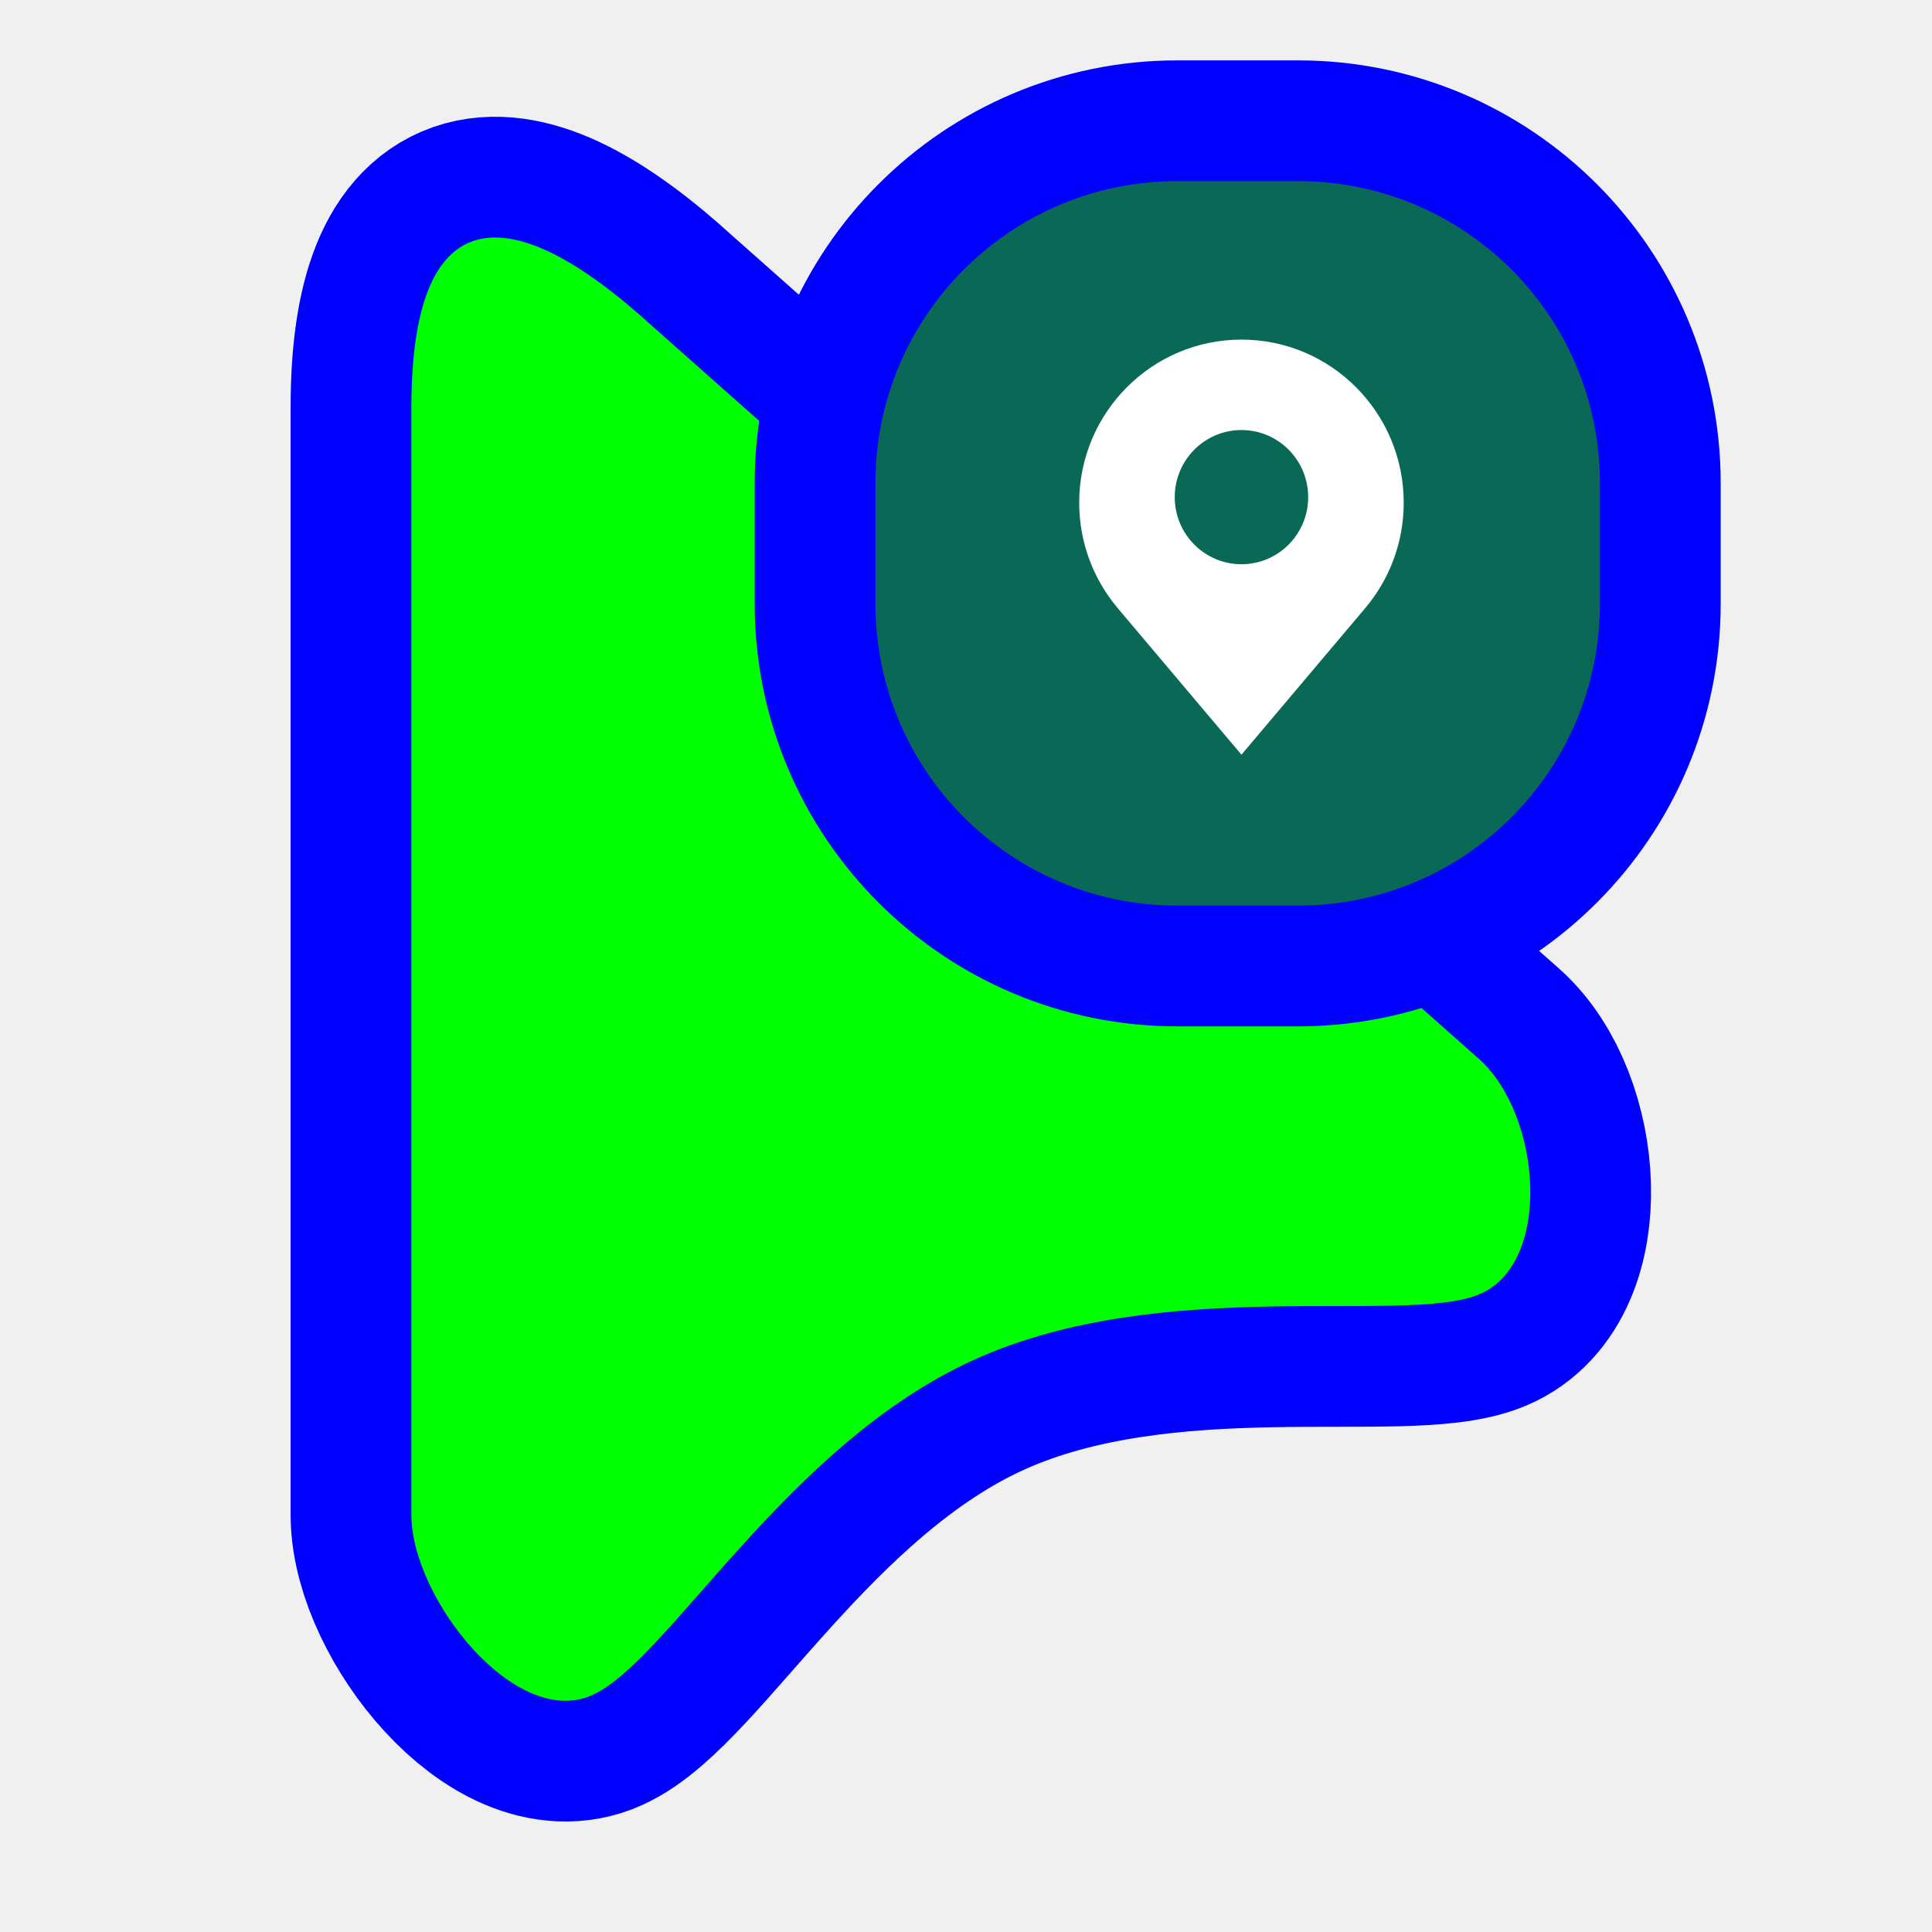
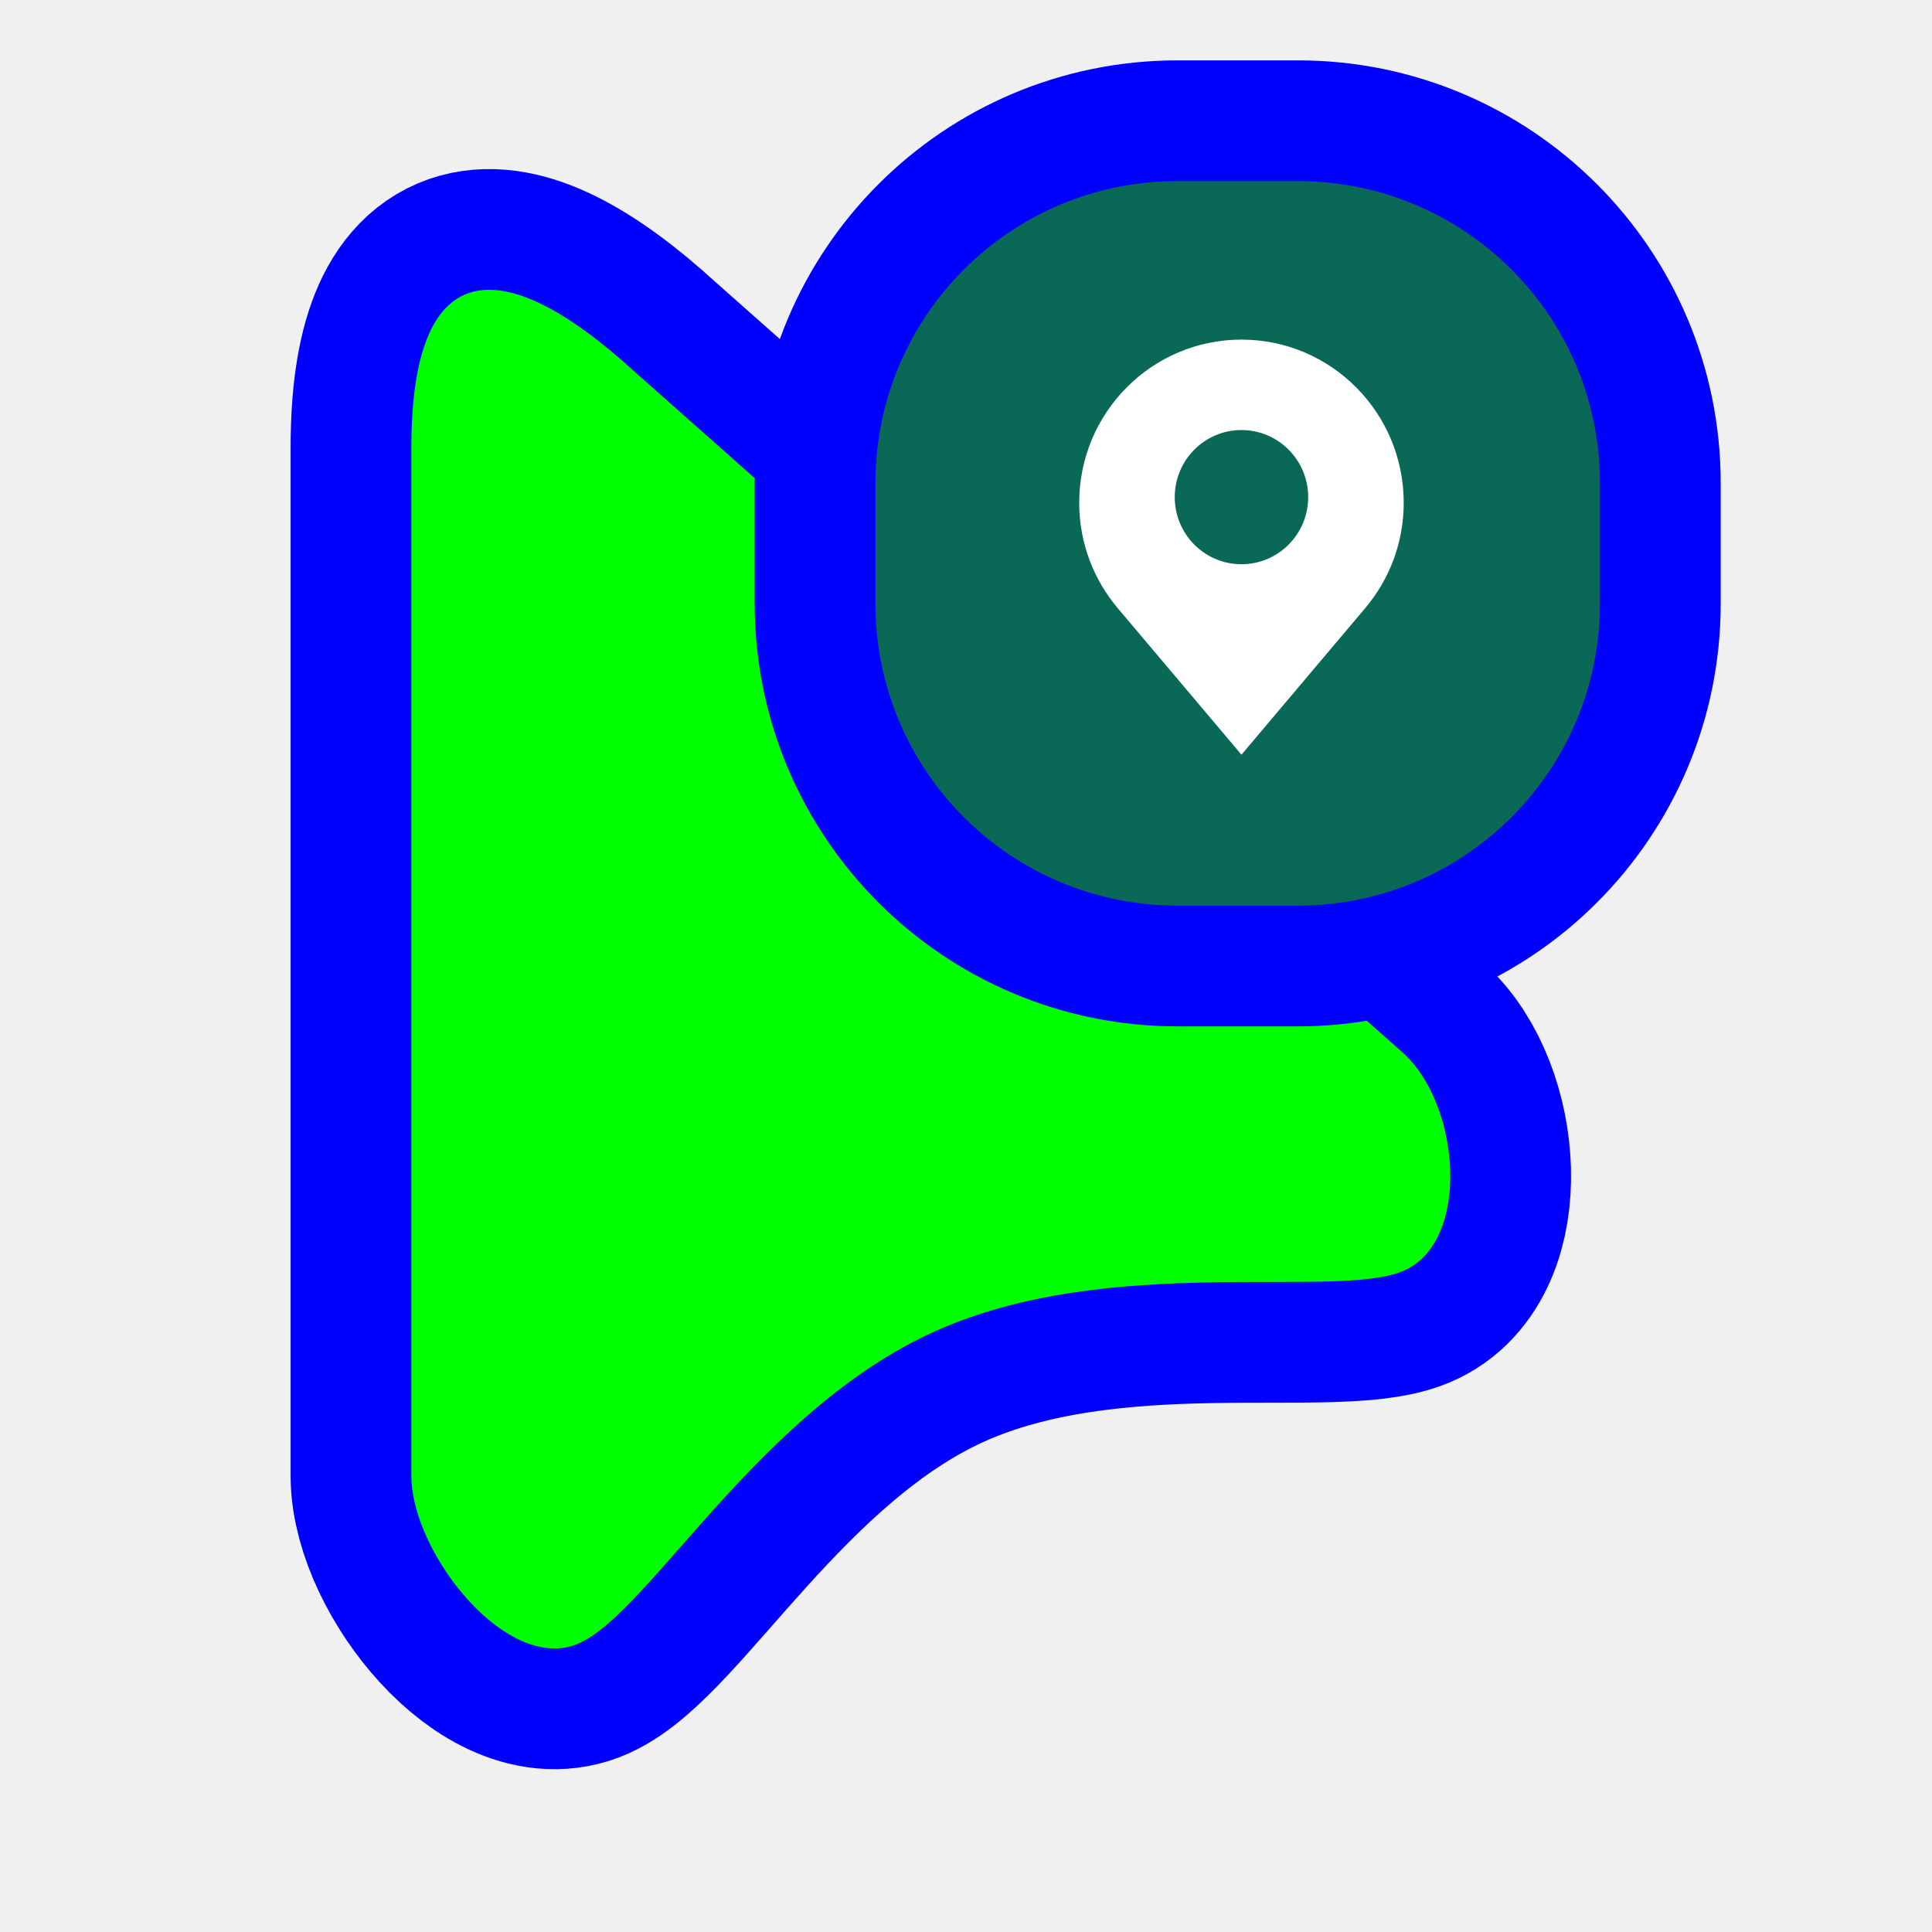
<svg xmlns="http://www.w3.org/2000/svg" width="256" height="256" viewBox="0 0 256 256" fill="none">
-   <path id="align-anchor" class="bias-top-left-fill" d="m 54.507,31.471 h 26 l -26,36 z" fill="cyan" opacity=".8" display="none" />
-   <circle id="cursor-hotspot" class="bias-t0837-l0001" cx="55" cy="19" r="3" fill="magenta" opacity=".6" display="none" />
-   <path id="pointer-shape-v2.0.4" d="M 54.507,54.009 C 54.507,26.933 66.969,25.401 86.504,43.281 L 196.003,140.346 C 204.265,147.738 205.77,167.422 196.003,171.509 C 186.235,175.596 154.198,168.84 129.173,180.13 C 104.147,191.42 88.603,220.04 78.481,224.607 C 68.358,229.174 54.668,211.949 54.507,200.902 L 54.507,54.009 z" fill="#00FF00" stroke="#0000FF" stroke-width="32" paint-order="stroke fill" />
+   <path id="align-anchor" class="bias-top-left-fill" d="m 54.507,38.403 h 26 l -26,36 z" fill="cyan" opacity=".8" display="none" />
+   <circle id="cursor-hotspot" class="bias-t0837-l0001" cx="55" cy="25" r="3" fill="magenta" opacity=".6" display="none" />
+   <path id="pointer-shape" d="M 54.507,59.329 C 54.507,34.189 66.078,32.766 84.216,49.368 L 185.886,139.493 C 193.557,146.357 194.955,164.633 185.886,168.428 C 176.816,172.223 147.07,165.95 123.834,176.432 C 100.598,186.915 86.165,213.489 76.766,217.729 C 67.368,221.97 54.656,205.976 54.507,195.719 z" fill="#00FF00" stroke="#0000FF" stroke-width="32" paint-order="stroke fill" />
  <g>
    <path class="align-anchor bias-top-left-fill" d="m 116,24 h 32 l -32,32 z" fill="orange" opacity=".8" display="none" />
    <rect x="116" y="24" width="96" height="96" rx="40" fill="#0A6857" stroke="#0000FF" stroke-width="32" paint-order="stroke fill" />
    <path d="M164.5 45C152.626 45 143 54.679 143 66.618C143 71.948 144.927 76.819 148.108 80.589L164.5 100L180.892 80.588C184.073 76.819 186 71.948 186 66.617C186.001 54.679 176.374 45 164.5 45ZM164.5 74.764C159.616 74.764 155.659 70.784 155.659 65.874C155.659 60.963 159.616 56.983 164.5 56.983C169.384 56.983 173.342 60.963 173.342 65.874C173.342 70.784 169.384 74.764 164.5 74.764Z" fill="white" />
  </g>
</svg>
